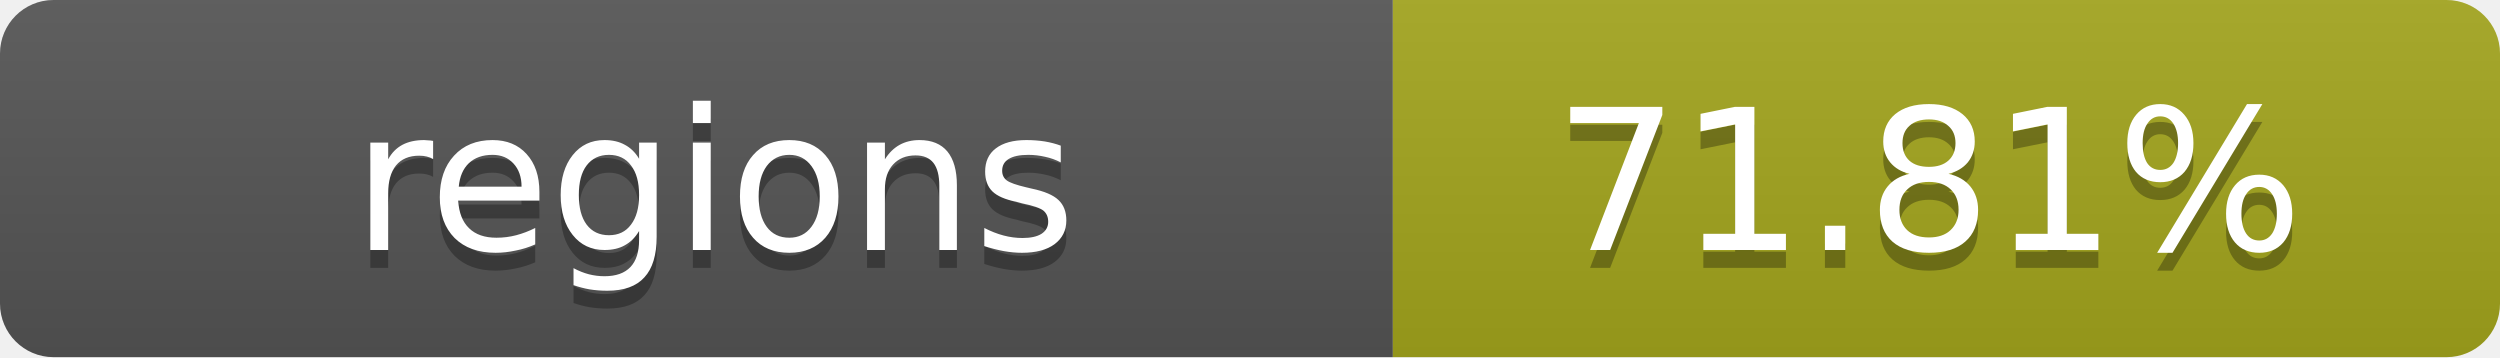
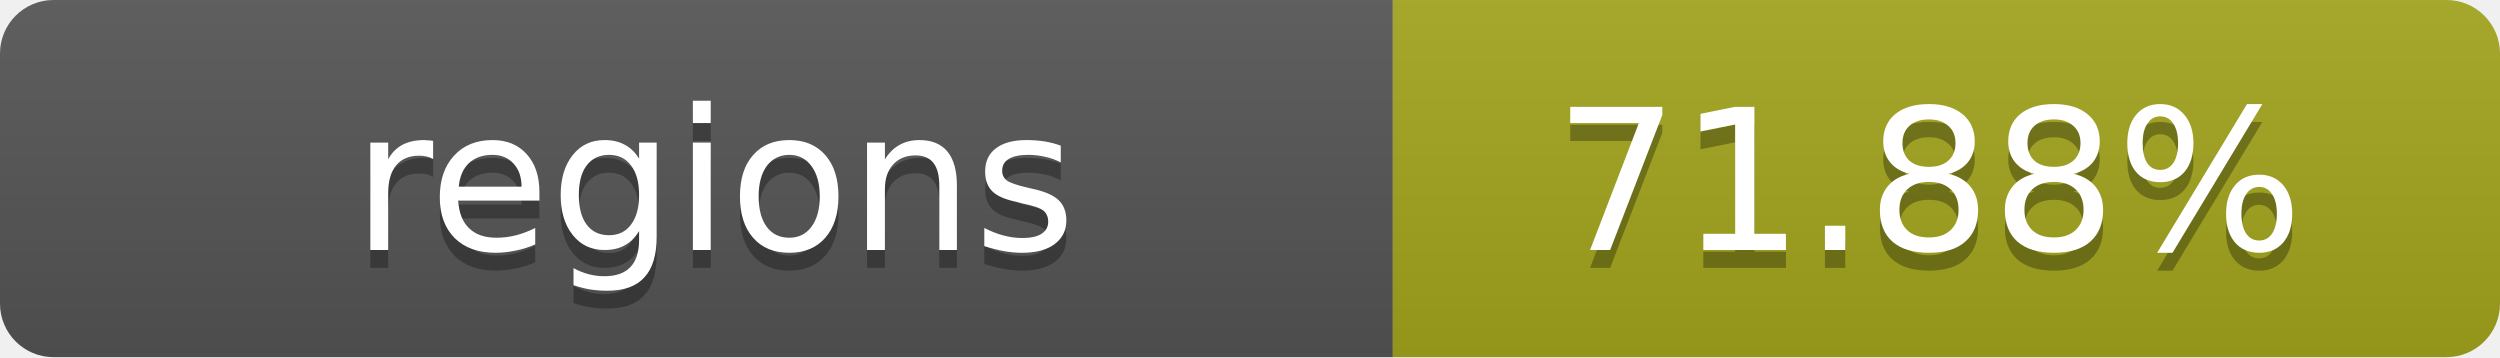
- <svg xmlns="http://www.w3.org/2000/svg" width="140" height="20" role="img" aria-label="regions: 71.81%">
+ <svg xmlns="http://www.w3.org/2000/svg" width="140" height="20" role="img" aria-label="regions: 71.88%">
  <linearGradient id="s" x2="0" y2="100%">
    <stop offset="0" stop-color="#bbb" stop-opacity=".1" />
    <stop offset="1" stop-opacity=".1" />
  </linearGradient>
  <clipPath id="r">
    <rect width="140" height="20" rx="3" fill="#fff" />
  </clipPath>
  <g clip-path="url(#r)">
    <rect width="78" height="20" fill="#555" />
    <rect x="78" width="62" height="20" fill="#a4a61d" />
    <rect width="140" height="20" fill="url(#s)" />
  </g>
  <g fill="#fff" text-anchor="middle" font-family="Verdana,Geneva,DejaVu Sans,sans-serif" text-rendering="geometricPrecision" font-size="11">
    <text x="40" y="15" fill="#010101" fill-opacity=".3">regions</text>
    <text x="40" y="14">regions</text>
-     <text x="108" y="15" fill="#010101" fill-opacity=".3">71.81%</text>
-     <text x="108" y="14">71.81%</text>
+     <text x="108" y="15" fill="#010101" fill-opacity=".3">71.88%</text>
+     <text x="108" y="14">71.88%</text>
  </g>
</svg>
